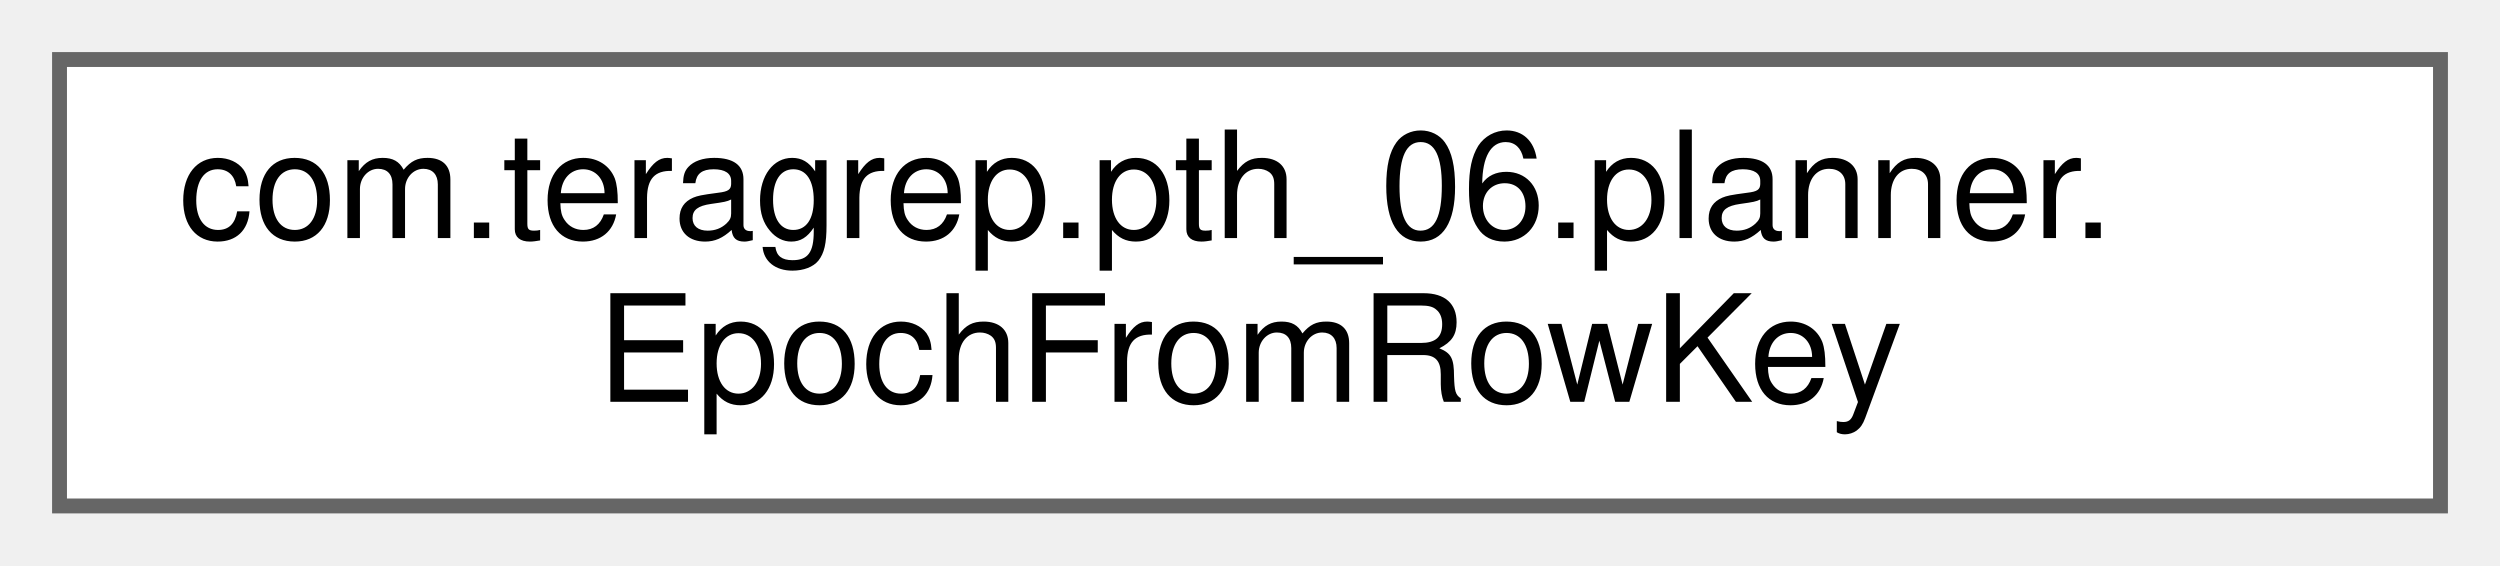
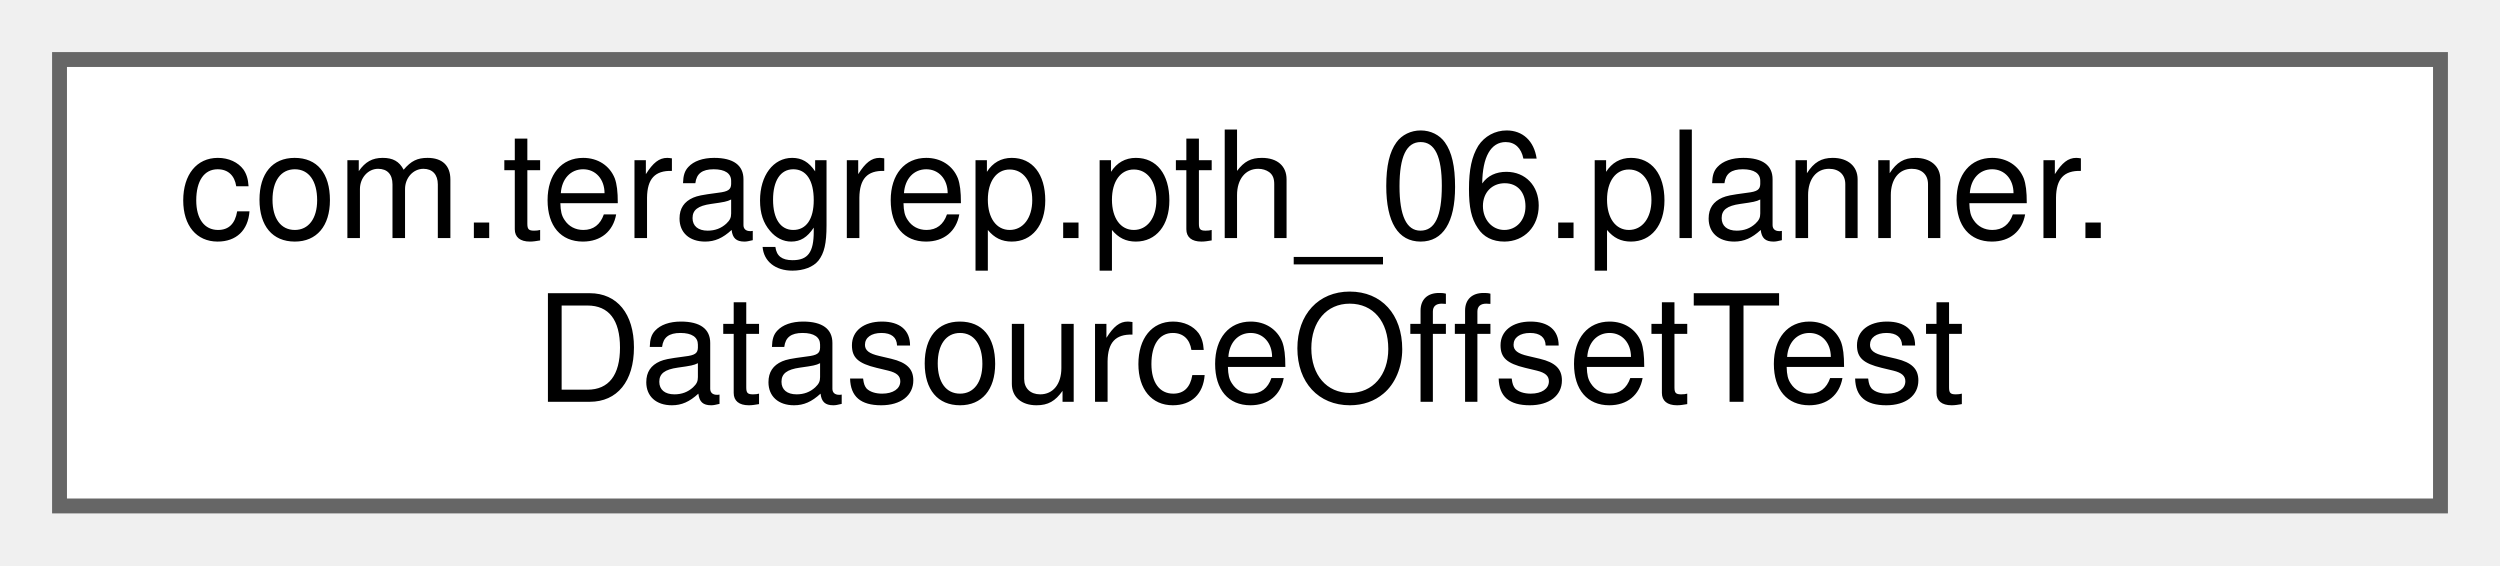
<svg xmlns="http://www.w3.org/2000/svg" xmlns:xlink="http://www.w3.org/1999/xlink" width="168pt" height="38pt" viewBox="0.00 0.00 168.00 38.00">
  <g id="graph0" class="graph" transform="scale(1 1) rotate(0) translate(4 34)">
    <g id="Node000000" class="node">
      <g id="a_Node000000">
-         <a xlink:href="classcom_1_1teragrep_1_1pth__06_1_1planner_1_1EpochFromRowKey.html" target="_top" xlink:title=" ">
+         <a xlink:href="classcom_1_1teragrep_1_1pth__06_1_1planner_1_1DatasourceOffsetTest.html" target="_top" xlink:title=" ">
          <polygon fill="white" stroke="#666666" points="160,-30 0,-30 0,0 160,0 160,-30" />
          <text text-anchor="start" x="8" y="-18" font-family="Helvetica,sans-Serif" font-size="10.00">com.teragrep.pth_06.planner.</text>
-           <text text-anchor="middle" x="80" y="-7" font-family="Helvetica,sans-Serif" font-size="10.00">EpochFromRowKey</text>
+           <text text-anchor="middle" x="80" y="-7" font-family="Helvetica,sans-Serif" font-size="10.00">DatasourceOffsetTest</text>
        </a>
      </g>
    </g>
  </g>
</svg>
